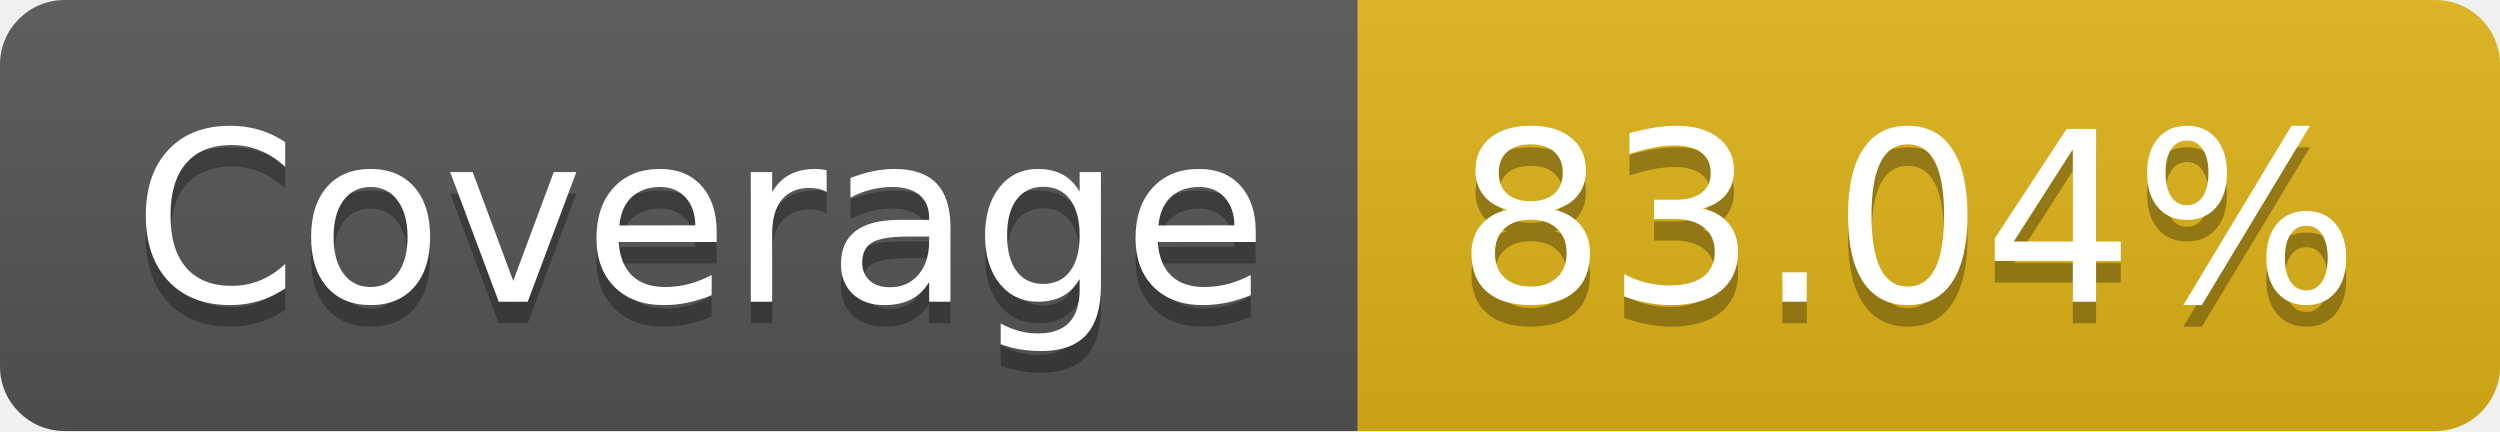
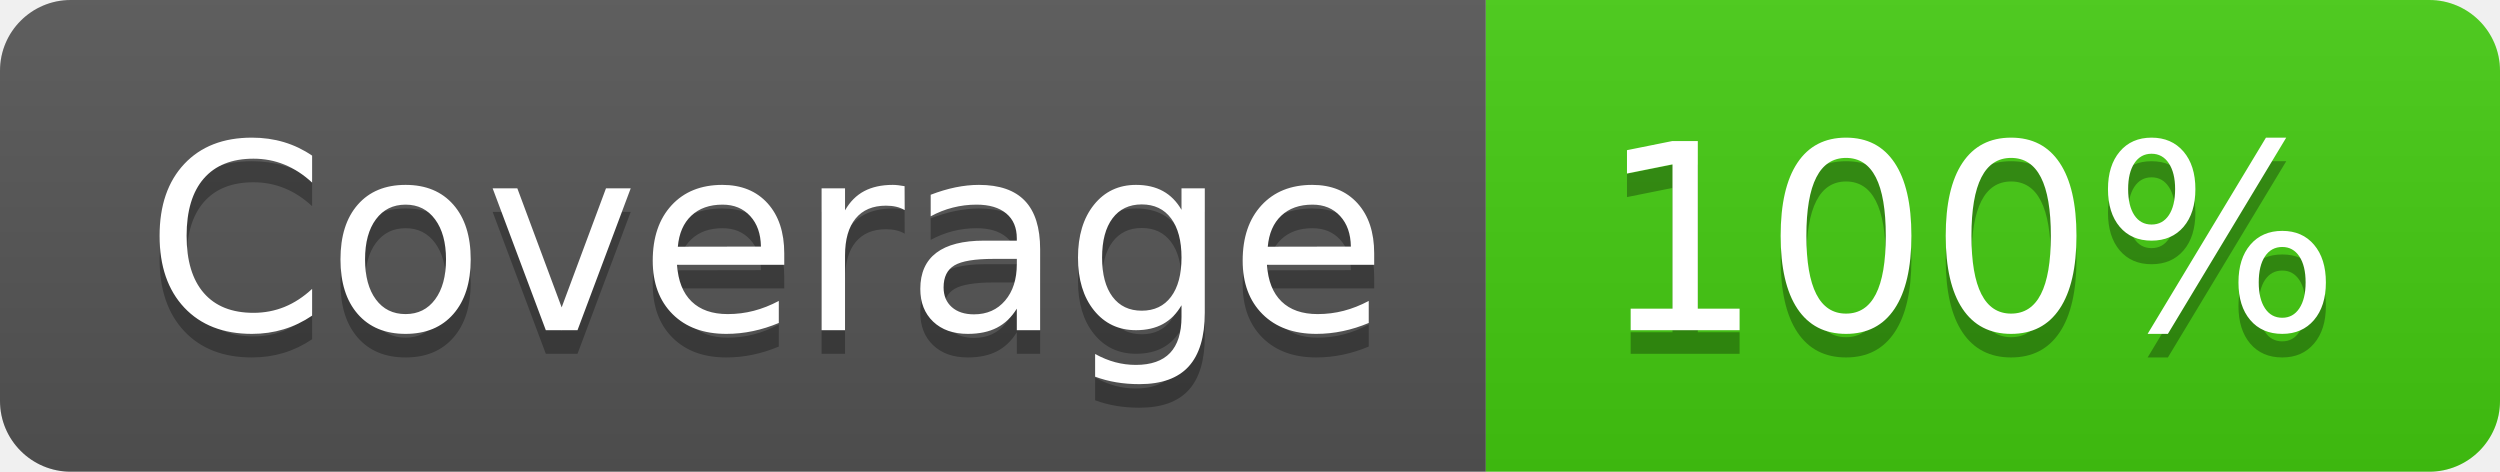
- <svg xmlns="http://www.w3.org/2000/svg" width="116" height="20" role="img" aria-label="Coverage: 83.04%">
+ <svg xmlns="http://www.w3.org/2000/svg" width="106" height="20" role="img" aria-label="Coverage: 100%">
  <linearGradient id="s" x2="0" y2="100%">
    <stop offset="0" stop-color="#bbb" stop-opacity=".1" />
    <stop offset="1" stop-opacity=".1" />
  </linearGradient>
  <clipPath id="r">
-     <rect width="116" height="20" rx="3" fill="#fff" />
+     <rect width="106" height="20" rx="3" fill="#fff" />
  </clipPath>
  <g clip-path="url(#r)">
    <rect width="63" height="20" fill="#555" />
-     <rect x="63" width="53" height="20" fill="#dfb317" />
-     <rect width="116" height="20" fill="url(#s)" />
+     <rect x="63" width="43" height="20" fill="#4c1" />
+     <rect width="106" height="20" fill="url(#s)" />
  </g>
  <g fill="#fff" text-anchor="middle" font-family="Verdana,Geneva,DejaVu Sans,sans-serif" text-rendering="geometricPrecision" font-size="110">
    <text aria-hidden="true" x="325" y="150" fill="#010101" fill-opacity=".3" transform="scale(.1)" textLength="530">Coverage</text>
    <text x="325" y="140" transform="scale(.1)" fill="#fff" textLength="530">Coverage</text>
-     <text aria-hidden="true" x="885" y="150" fill="#010101" fill-opacity=".3" transform="scale(.1)" textLength="430">83.04%</text>
-     <text x="885" y="140" transform="scale(.1)" fill="#fff" textLength="430">83.04%</text>
+     <text aria-hidden="true" x="835" y="150" fill="#010101" fill-opacity=".3" transform="scale(.1)" textLength="330">100%</text>
+     <text x="835" y="140" transform="scale(.1)" fill="#fff" textLength="330">100%</text>
  </g>
</svg>
